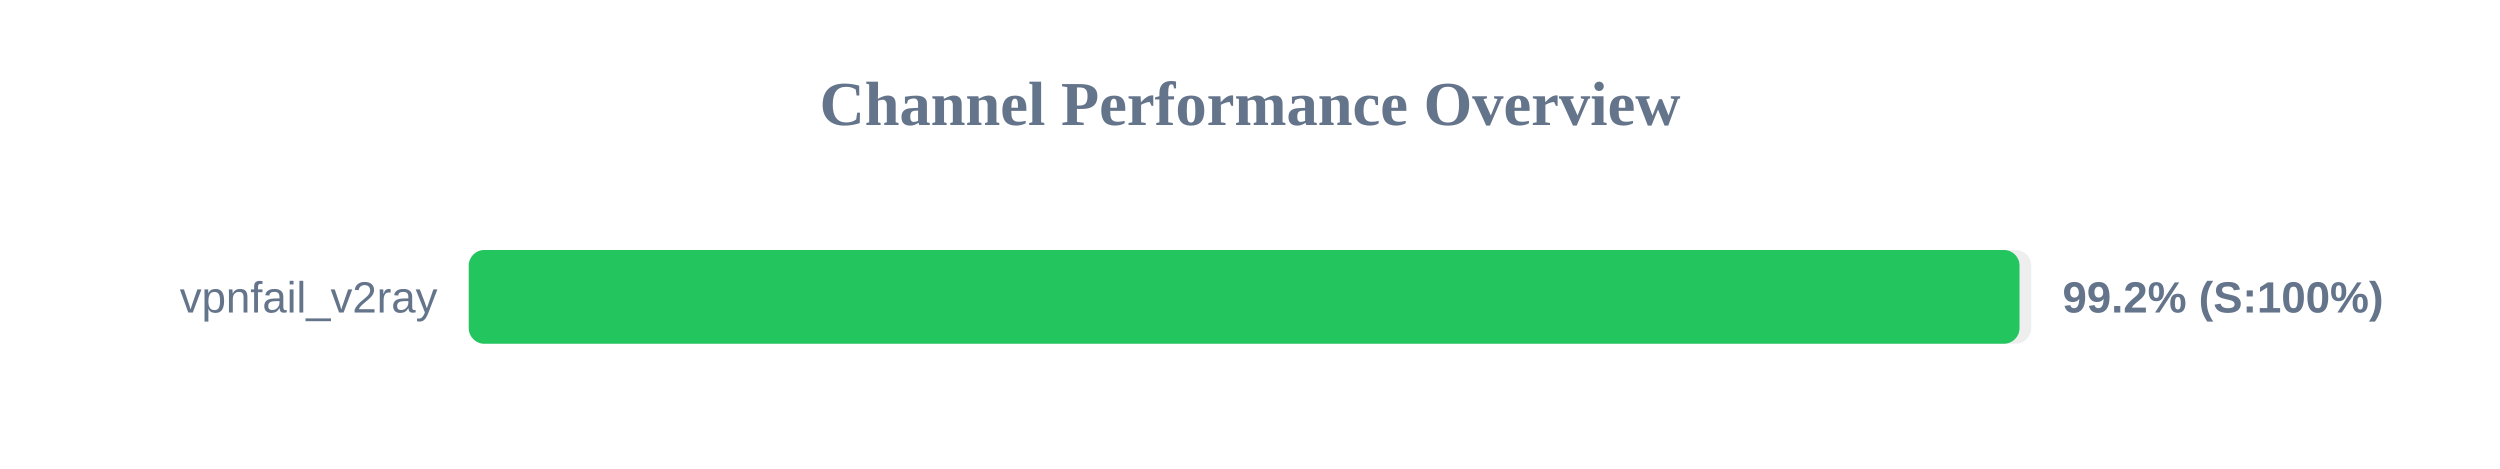
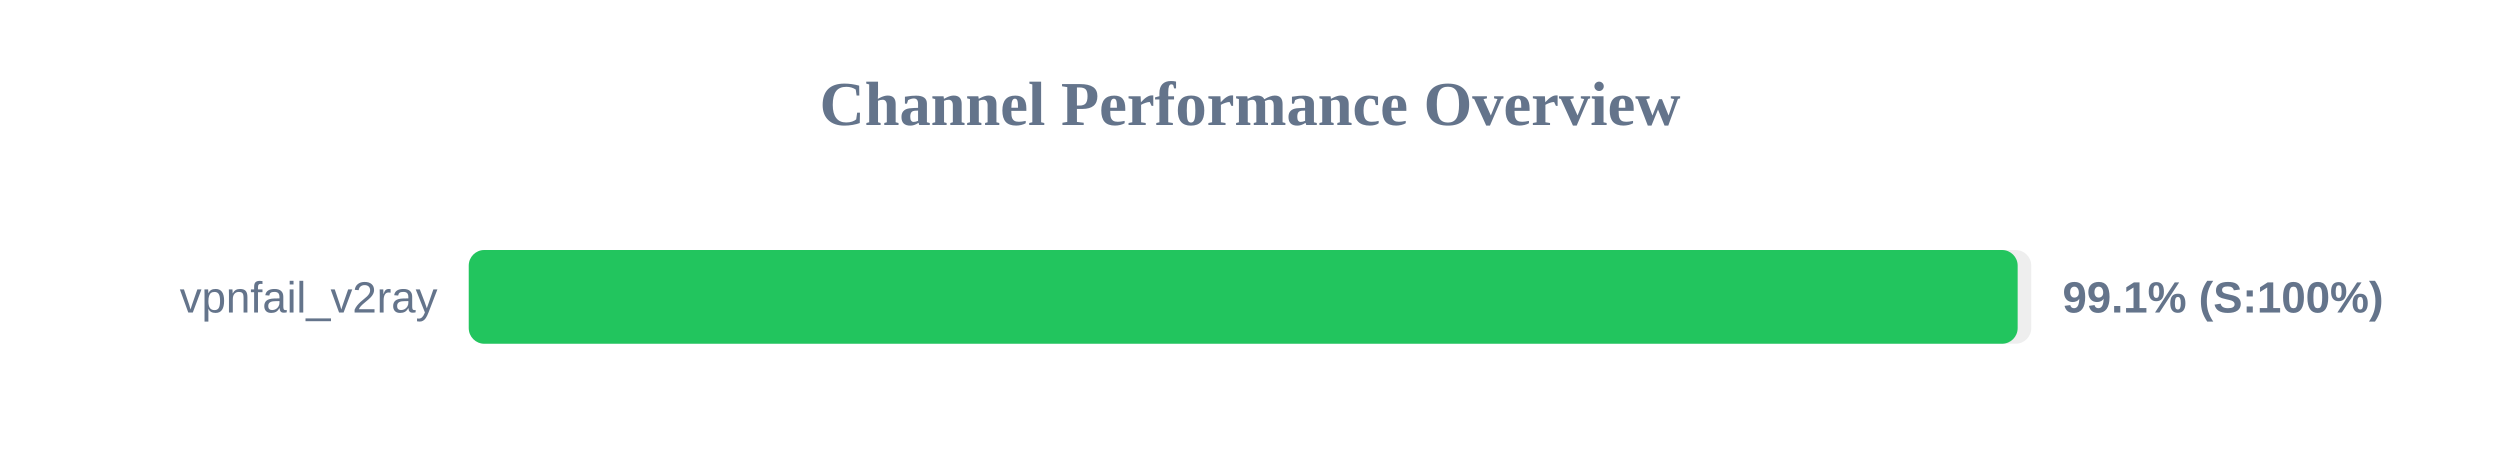
<svg xmlns="http://www.w3.org/2000/svg" width="800" height="150" version="1.1">
  <style>
        .row { font: 14px Arial; fill: #64748b; }
        .score { font: bold 14px Arial; fill: #64748b; }
    </style>
  <text x="400" y="40" text-anchor="middle" font-size="20px" font-weight="bold" fill="#64748b">Channel Performance Overview</text>
  <rect x="150" y="80" width="500" height="30" fill="#eee" rx="5" />
-   <rect x="150" y="80" width="496.25" height="30" fill="#22c55e" rx="5" />
+   <rect x="150" y="80" width="495.65" height="30" fill="#22c55e" rx="5" />
  <text x="140" y="100" text-anchor="end" class="row">vpnfail_v2ray</text>
-   <text x="660" y="100" text-anchor="start" class="score">99.2% (S:100%)</text>
+   <text x="660" y="100" text-anchor="start" class="score">99.1% (S:100%)</text>
</svg>
